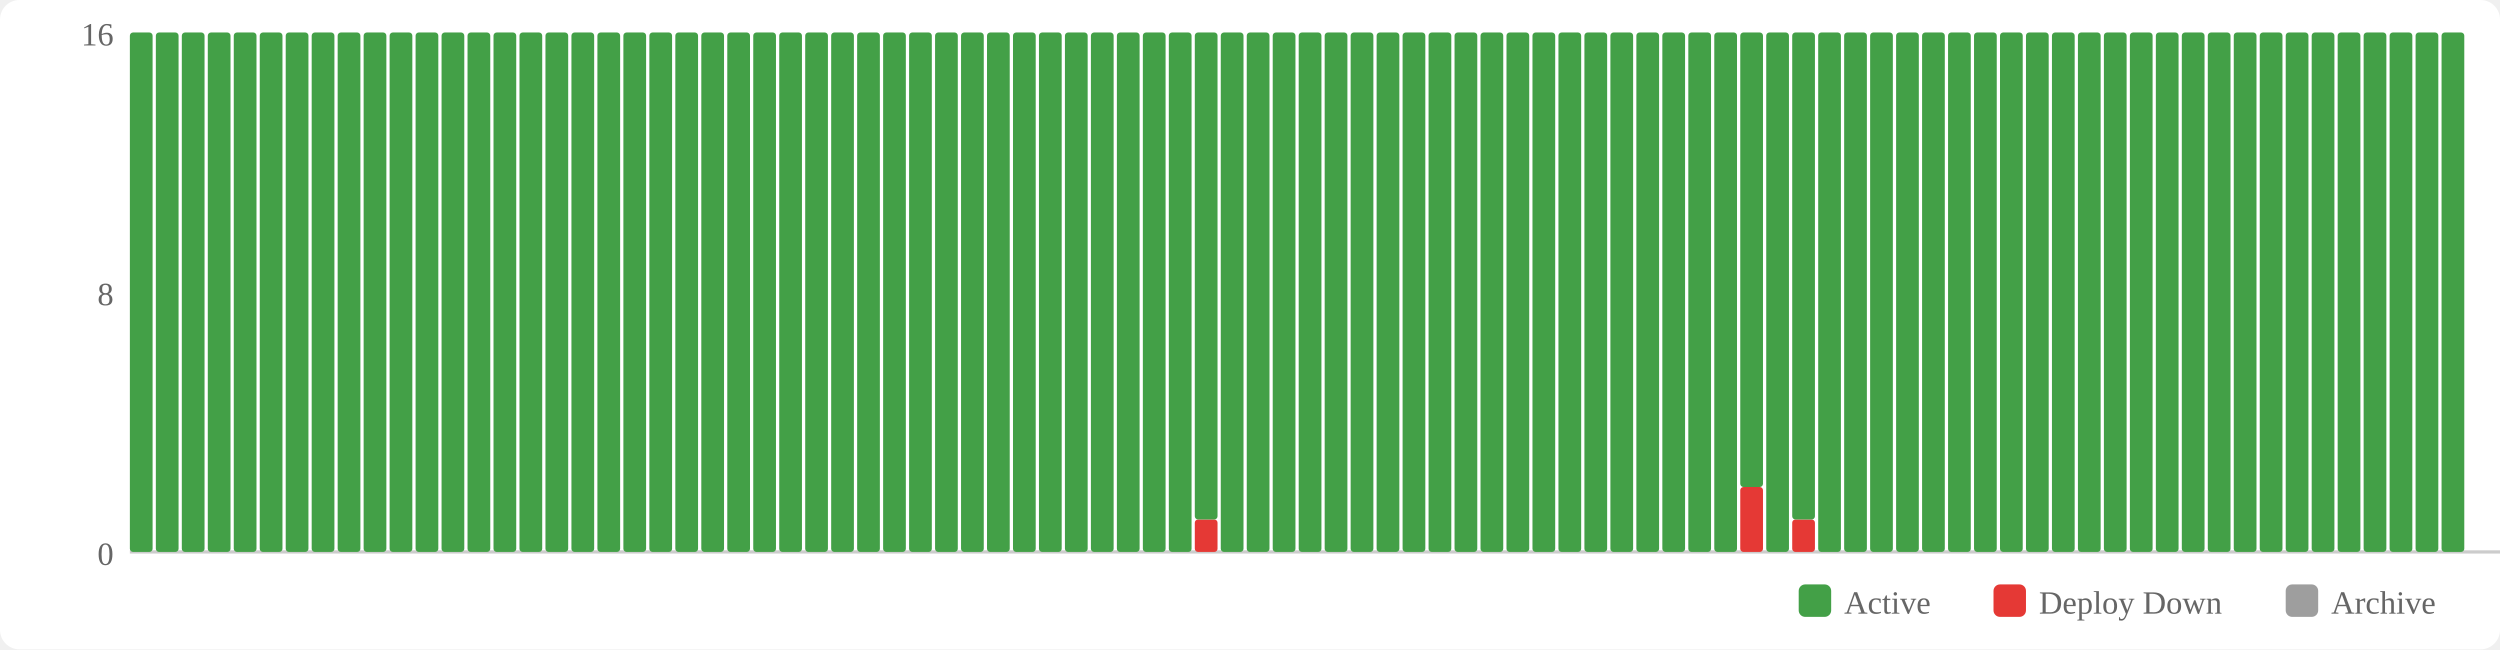
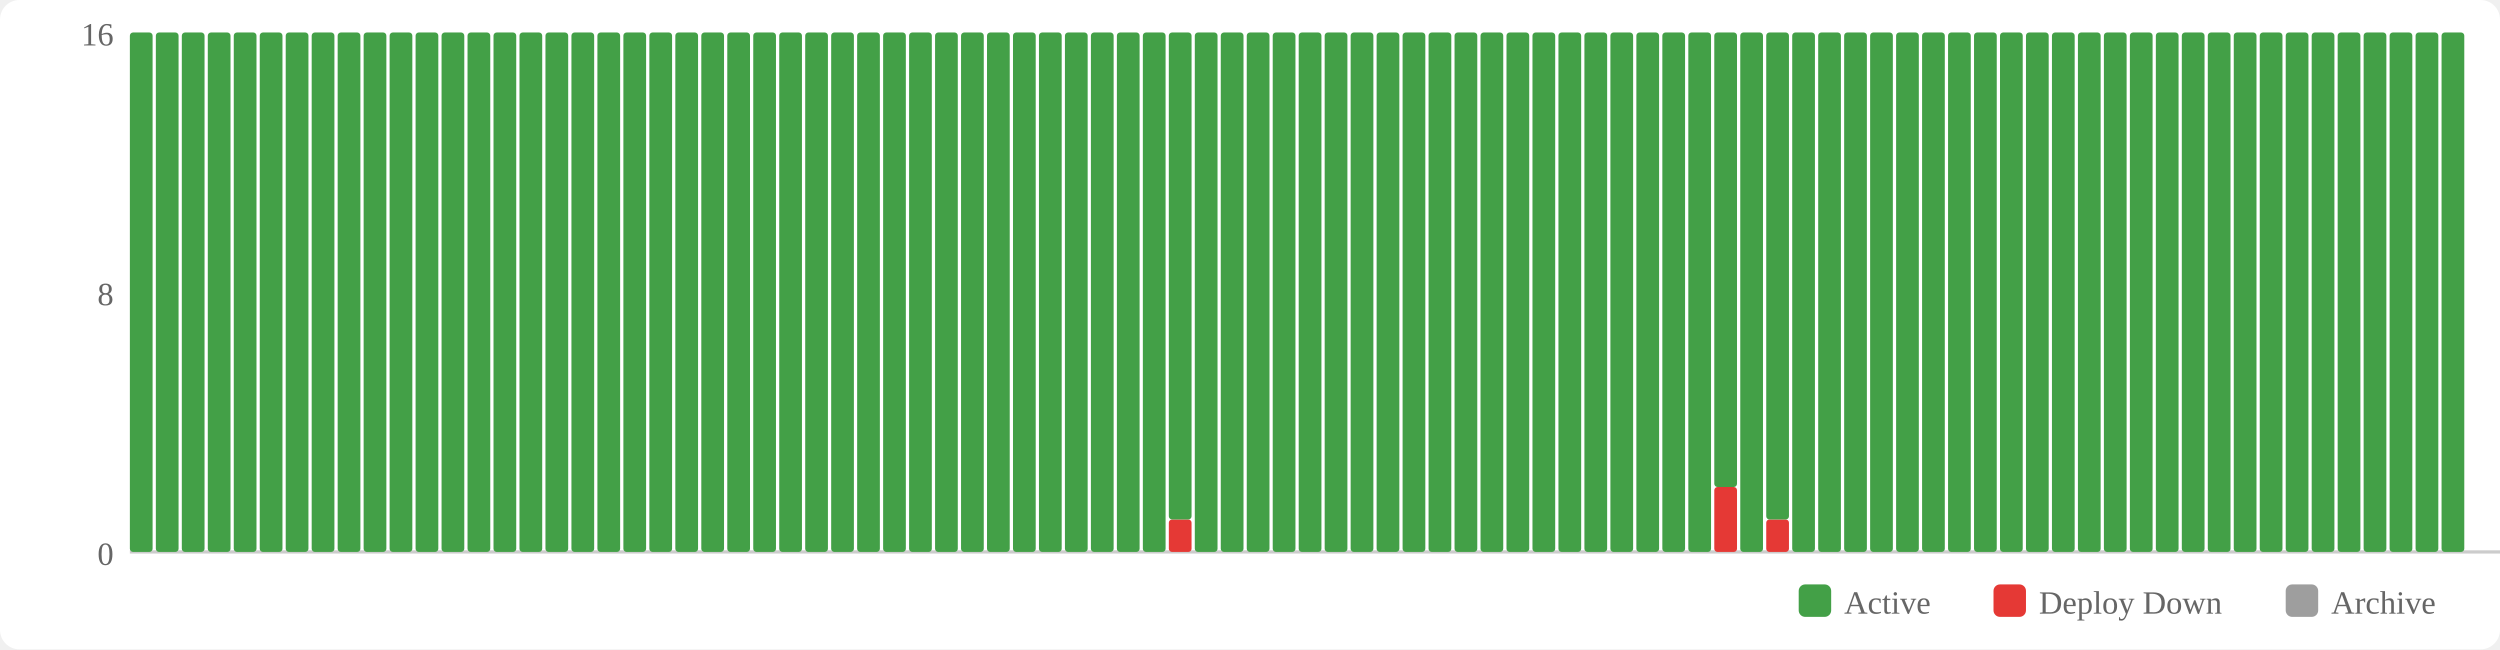
<svg xmlns="http://www.w3.org/2000/svg" width="770" height="200" viewBox="0 0 770 200">
  <rect width="770" height="200" fill="#fff" rx="6" />
  <rect x="554" y="180" width="10" height="10" fill="#43a047" rx="2" />
  <text x="568" y="189" font-size="10" fill="#666">Active</text>
  <rect x="614" y="180" width="10" height="10" fill="#e53935" rx="2" />
  <text x="628" y="189" font-size="10" fill="#666">Deploy Down</text>
  <rect x="704" y="180" width="10" height="10" fill="#9e9e9e" rx="2" />
  <text x="718" y="189" font-size="10" fill="#666">Archive</text>
  <text x="35" y="174" text-anchor="end" font-size="10" fill="#666">0</text>
  <text x="35" y="94" text-anchor="end" font-size="10" fill="#666">8</text>
  <text x="35" y="14" text-anchor="end" font-size="10" fill="#666">16</text>
  <line x1="40" y1="170" x2="770" y2="170" stroke="#ccc" stroke-width="1" />
  <rect x="40" y="10" width="7" height="160" fill="#43a047" rx="1" />
  <rect x="48" y="10" width="7" height="160" fill="#43a047" rx="1" />
  <rect x="56" y="10" width="7" height="160" fill="#43a047" rx="1" />
  <rect x="64" y="10" width="7" height="160" fill="#43a047" rx="1" />
  <rect x="72" y="10" width="7" height="160" fill="#43a047" rx="1" />
  <rect x="80" y="10" width="7" height="160" fill="#43a047" rx="1" />
  <rect x="88" y="10" width="7" height="160" fill="#43a047" rx="1" />
  <rect x="96" y="10" width="7" height="160" fill="#43a047" rx="1" />
  <rect x="104" y="10" width="7" height="160" fill="#43a047" rx="1" />
  <rect x="112" y="10" width="7" height="160" fill="#43a047" rx="1" />
  <rect x="120" y="10" width="7" height="160" fill="#43a047" rx="1" />
  <rect x="128" y="10" width="7" height="160" fill="#43a047" rx="1" />
  <rect x="136" y="10" width="7" height="160" fill="#43a047" rx="1" />
  <rect x="144" y="10" width="7" height="160" fill="#43a047" rx="1" />
  <rect x="152" y="10" width="7" height="160" fill="#43a047" rx="1" />
  <rect x="160" y="10" width="7" height="160" fill="#43a047" rx="1" />
  <rect x="168" y="10" width="7" height="160" fill="#43a047" rx="1" />
  <rect x="176" y="10" width="7" height="160" fill="#43a047" rx="1" />
  <rect x="184" y="10" width="7" height="160" fill="#43a047" rx="1" />
  <rect x="192" y="10" width="7" height="160" fill="#43a047" rx="1" />
  <rect x="200" y="10" width="7" height="160" fill="#43a047" rx="1" />
  <rect x="208" y="10" width="7" height="160" fill="#43a047" rx="1" />
  <rect x="216" y="10" width="7" height="160" fill="#43a047" rx="1" />
  <rect x="224" y="10" width="7" height="160" fill="#43a047" rx="1" />
  <rect x="232" y="10" width="7" height="160" fill="#43a047" rx="1" />
  <rect x="240" y="10" width="7" height="160" fill="#43a047" rx="1" />
  <rect x="248" y="10" width="7" height="160" fill="#43a047" rx="1" />
  <rect x="256" y="10" width="7" height="160" fill="#43a047" rx="1" />
  <rect x="264" y="10" width="7" height="160" fill="#43a047" rx="1" />
  <rect x="272" y="10" width="7" height="160" fill="#43a047" rx="1" />
  <rect x="280" y="10" width="7" height="160" fill="#43a047" rx="1" />
  <rect x="288" y="10" width="7" height="160" fill="#43a047" rx="1" />
  <rect x="296" y="10" width="7" height="160" fill="#43a047" rx="1" />
  <rect x="304" y="10" width="7" height="160" fill="#43a047" rx="1" />
  <rect x="312" y="10" width="7" height="160" fill="#43a047" rx="1" />
  <rect x="320" y="10" width="7" height="160" fill="#43a047" rx="1" />
  <rect x="328" y="10" width="7" height="160" fill="#43a047" rx="1" />
  <rect x="336" y="10" width="7" height="160" fill="#43a047" rx="1" />
  <rect x="344" y="10" width="7" height="160" fill="#43a047" rx="1" />
  <rect x="352" y="10" width="7" height="160" fill="#43a047" rx="1" />
-   <rect x="360" y="10" width="7" height="160" fill="#43a047" rx="1" />
-   <rect x="368" y="160" width="7" height="10" fill="#e53935" rx="1" />
-   <rect x="368" y="10" width="7" height="150" fill="#43a047" rx="1" />
+   <rect x="360" y="160" width="7" height="10" fill="#e53935" rx="1" />
+   <rect x="360" y="10" width="7" height="150" fill="#43a047" rx="1" />
+   <rect x="368" y="10" width="7" height="160" fill="#43a047" rx="1" />
  <rect x="376" y="10" width="7" height="160" fill="#43a047" rx="1" />
  <rect x="384" y="10" width="7" height="160" fill="#43a047" rx="1" />
  <rect x="392" y="10" width="7" height="160" fill="#43a047" rx="1" />
  <rect x="400" y="10" width="7" height="160" fill="#43a047" rx="1" />
  <rect x="408" y="10" width="7" height="160" fill="#43a047" rx="1" />
  <rect x="416" y="10" width="7" height="160" fill="#43a047" rx="1" />
  <rect x="424" y="10" width="7" height="160" fill="#43a047" rx="1" />
  <rect x="432" y="10" width="7" height="160" fill="#43a047" rx="1" />
  <rect x="440" y="10" width="7" height="160" fill="#43a047" rx="1" />
  <rect x="448" y="10" width="7" height="160" fill="#43a047" rx="1" />
  <rect x="456" y="10" width="7" height="160" fill="#43a047" rx="1" />
  <rect x="464" y="10" width="7" height="160" fill="#43a047" rx="1" />
  <rect x="472" y="10" width="7" height="160" fill="#43a047" rx="1" />
  <rect x="480" y="10" width="7" height="160" fill="#43a047" rx="1" />
  <rect x="488" y="10" width="7" height="160" fill="#43a047" rx="1" />
  <rect x="496" y="10" width="7" height="160" fill="#43a047" rx="1" />
  <rect x="504" y="10" width="7" height="160" fill="#43a047" rx="1" />
  <rect x="512" y="10" width="7" height="160" fill="#43a047" rx="1" />
  <rect x="520" y="10" width="7" height="160" fill="#43a047" rx="1" />
-   <rect x="528" y="10" width="7" height="160" fill="#43a047" rx="1" />
-   <rect x="536" y="150" width="7" height="20" fill="#e53935" rx="1" />
-   <rect x="536" y="10" width="7" height="140" fill="#43a047" rx="1" />
-   <rect x="544" y="10" width="7" height="160" fill="#43a047" rx="1" />
-   <rect x="552" y="160" width="7" height="10" fill="#e53935" rx="1" />
-   <rect x="552" y="10" width="7" height="150" fill="#43a047" rx="1" />
+   <rect x="528" y="150" width="7" height="20" fill="#e53935" rx="1" />
+   <rect x="528" y="10" width="7" height="140" fill="#43a047" rx="1" />
+   <rect x="536" y="10" width="7" height="160" fill="#43a047" rx="1" />
+   <rect x="544" y="160" width="7" height="10" fill="#e53935" rx="1" />
+   <rect x="544" y="10" width="7" height="150" fill="#43a047" rx="1" />
+   <rect x="552" y="10" width="7" height="160" fill="#43a047" rx="1" />
  <rect x="560" y="10" width="7" height="160" fill="#43a047" rx="1" />
  <rect x="568" y="10" width="7" height="160" fill="#43a047" rx="1" />
  <rect x="576" y="10" width="7" height="160" fill="#43a047" rx="1" />
  <rect x="584" y="10" width="7" height="160" fill="#43a047" rx="1" />
  <rect x="592" y="10" width="7" height="160" fill="#43a047" rx="1" />
  <rect x="600" y="10" width="7" height="160" fill="#43a047" rx="1" />
  <rect x="608" y="10" width="7" height="160" fill="#43a047" rx="1" />
  <rect x="616" y="10" width="7" height="160" fill="#43a047" rx="1" />
  <rect x="624" y="10" width="7" height="160" fill="#43a047" rx="1" />
  <rect x="632" y="10" width="7" height="160" fill="#43a047" rx="1" />
  <rect x="640" y="10" width="7" height="160" fill="#43a047" rx="1" />
  <rect x="648" y="10" width="7" height="160" fill="#43a047" rx="1" />
  <rect x="656" y="10" width="7" height="160" fill="#43a047" rx="1" />
  <rect x="664" y="10" width="7" height="160" fill="#43a047" rx="1" />
  <rect x="672" y="10" width="7" height="160" fill="#43a047" rx="1" />
  <rect x="680" y="10" width="7" height="160" fill="#43a047" rx="1" />
  <rect x="688" y="10" width="7" height="160" fill="#43a047" rx="1" />
  <rect x="696" y="10" width="7" height="160" fill="#43a047" rx="1" />
  <rect x="704" y="10" width="7" height="160" fill="#43a047" rx="1" />
  <rect x="712" y="10" width="7" height="160" fill="#43a047" rx="1" />
  <rect x="720" y="10" width="7" height="160" fill="#43a047" rx="1" />
  <rect x="728" y="10" width="7" height="160" fill="#43a047" rx="1" />
  <rect x="736" y="10" width="7" height="160" fill="#43a047" rx="1" />
  <rect x="744" y="10" width="7" height="160" fill="#43a047" rx="1" />
  <rect x="752" y="10" width="7" height="160" fill="#43a047" rx="1" />
</svg>
